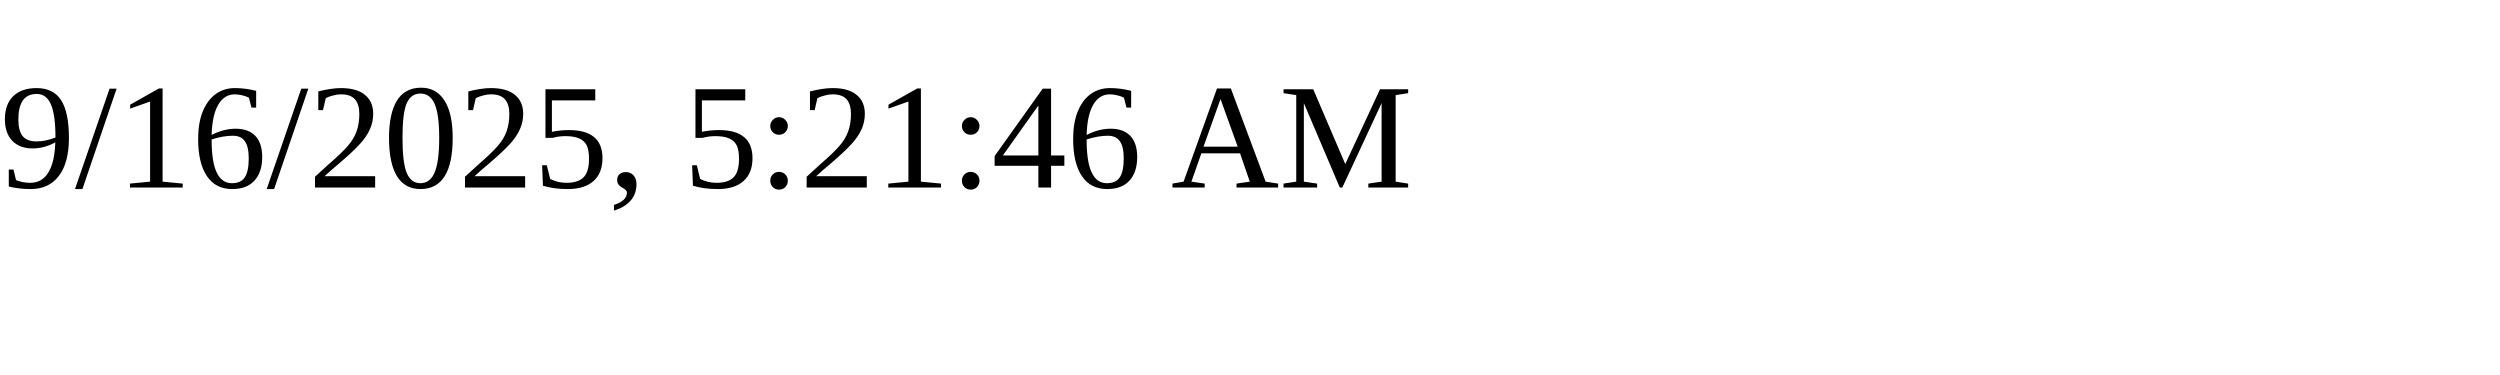
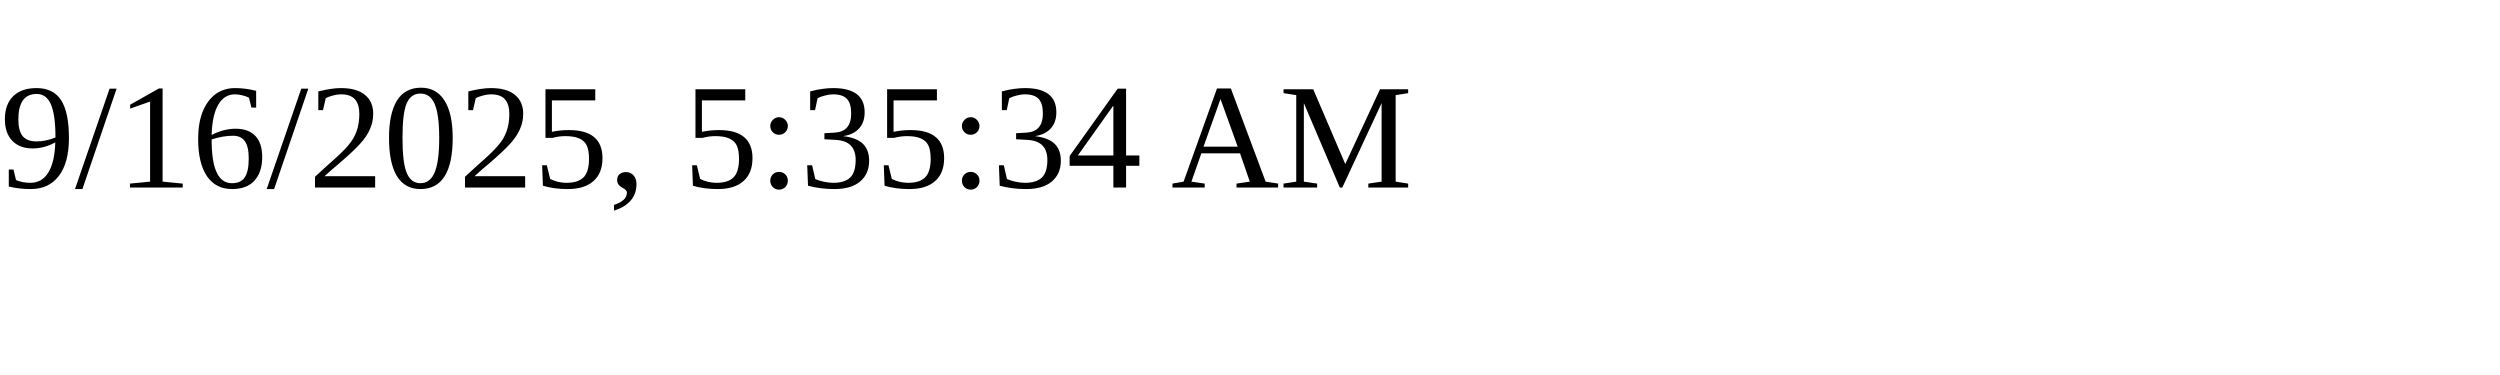
<svg xmlns="http://www.w3.org/2000/svg" height="30" width="200">
-   <text x="0" y="15">9/16/2025, 5:21:46 AM</text>
+   <text x="0" y="15">9/16/2025, 5:35:34 AM</text>
</svg>
